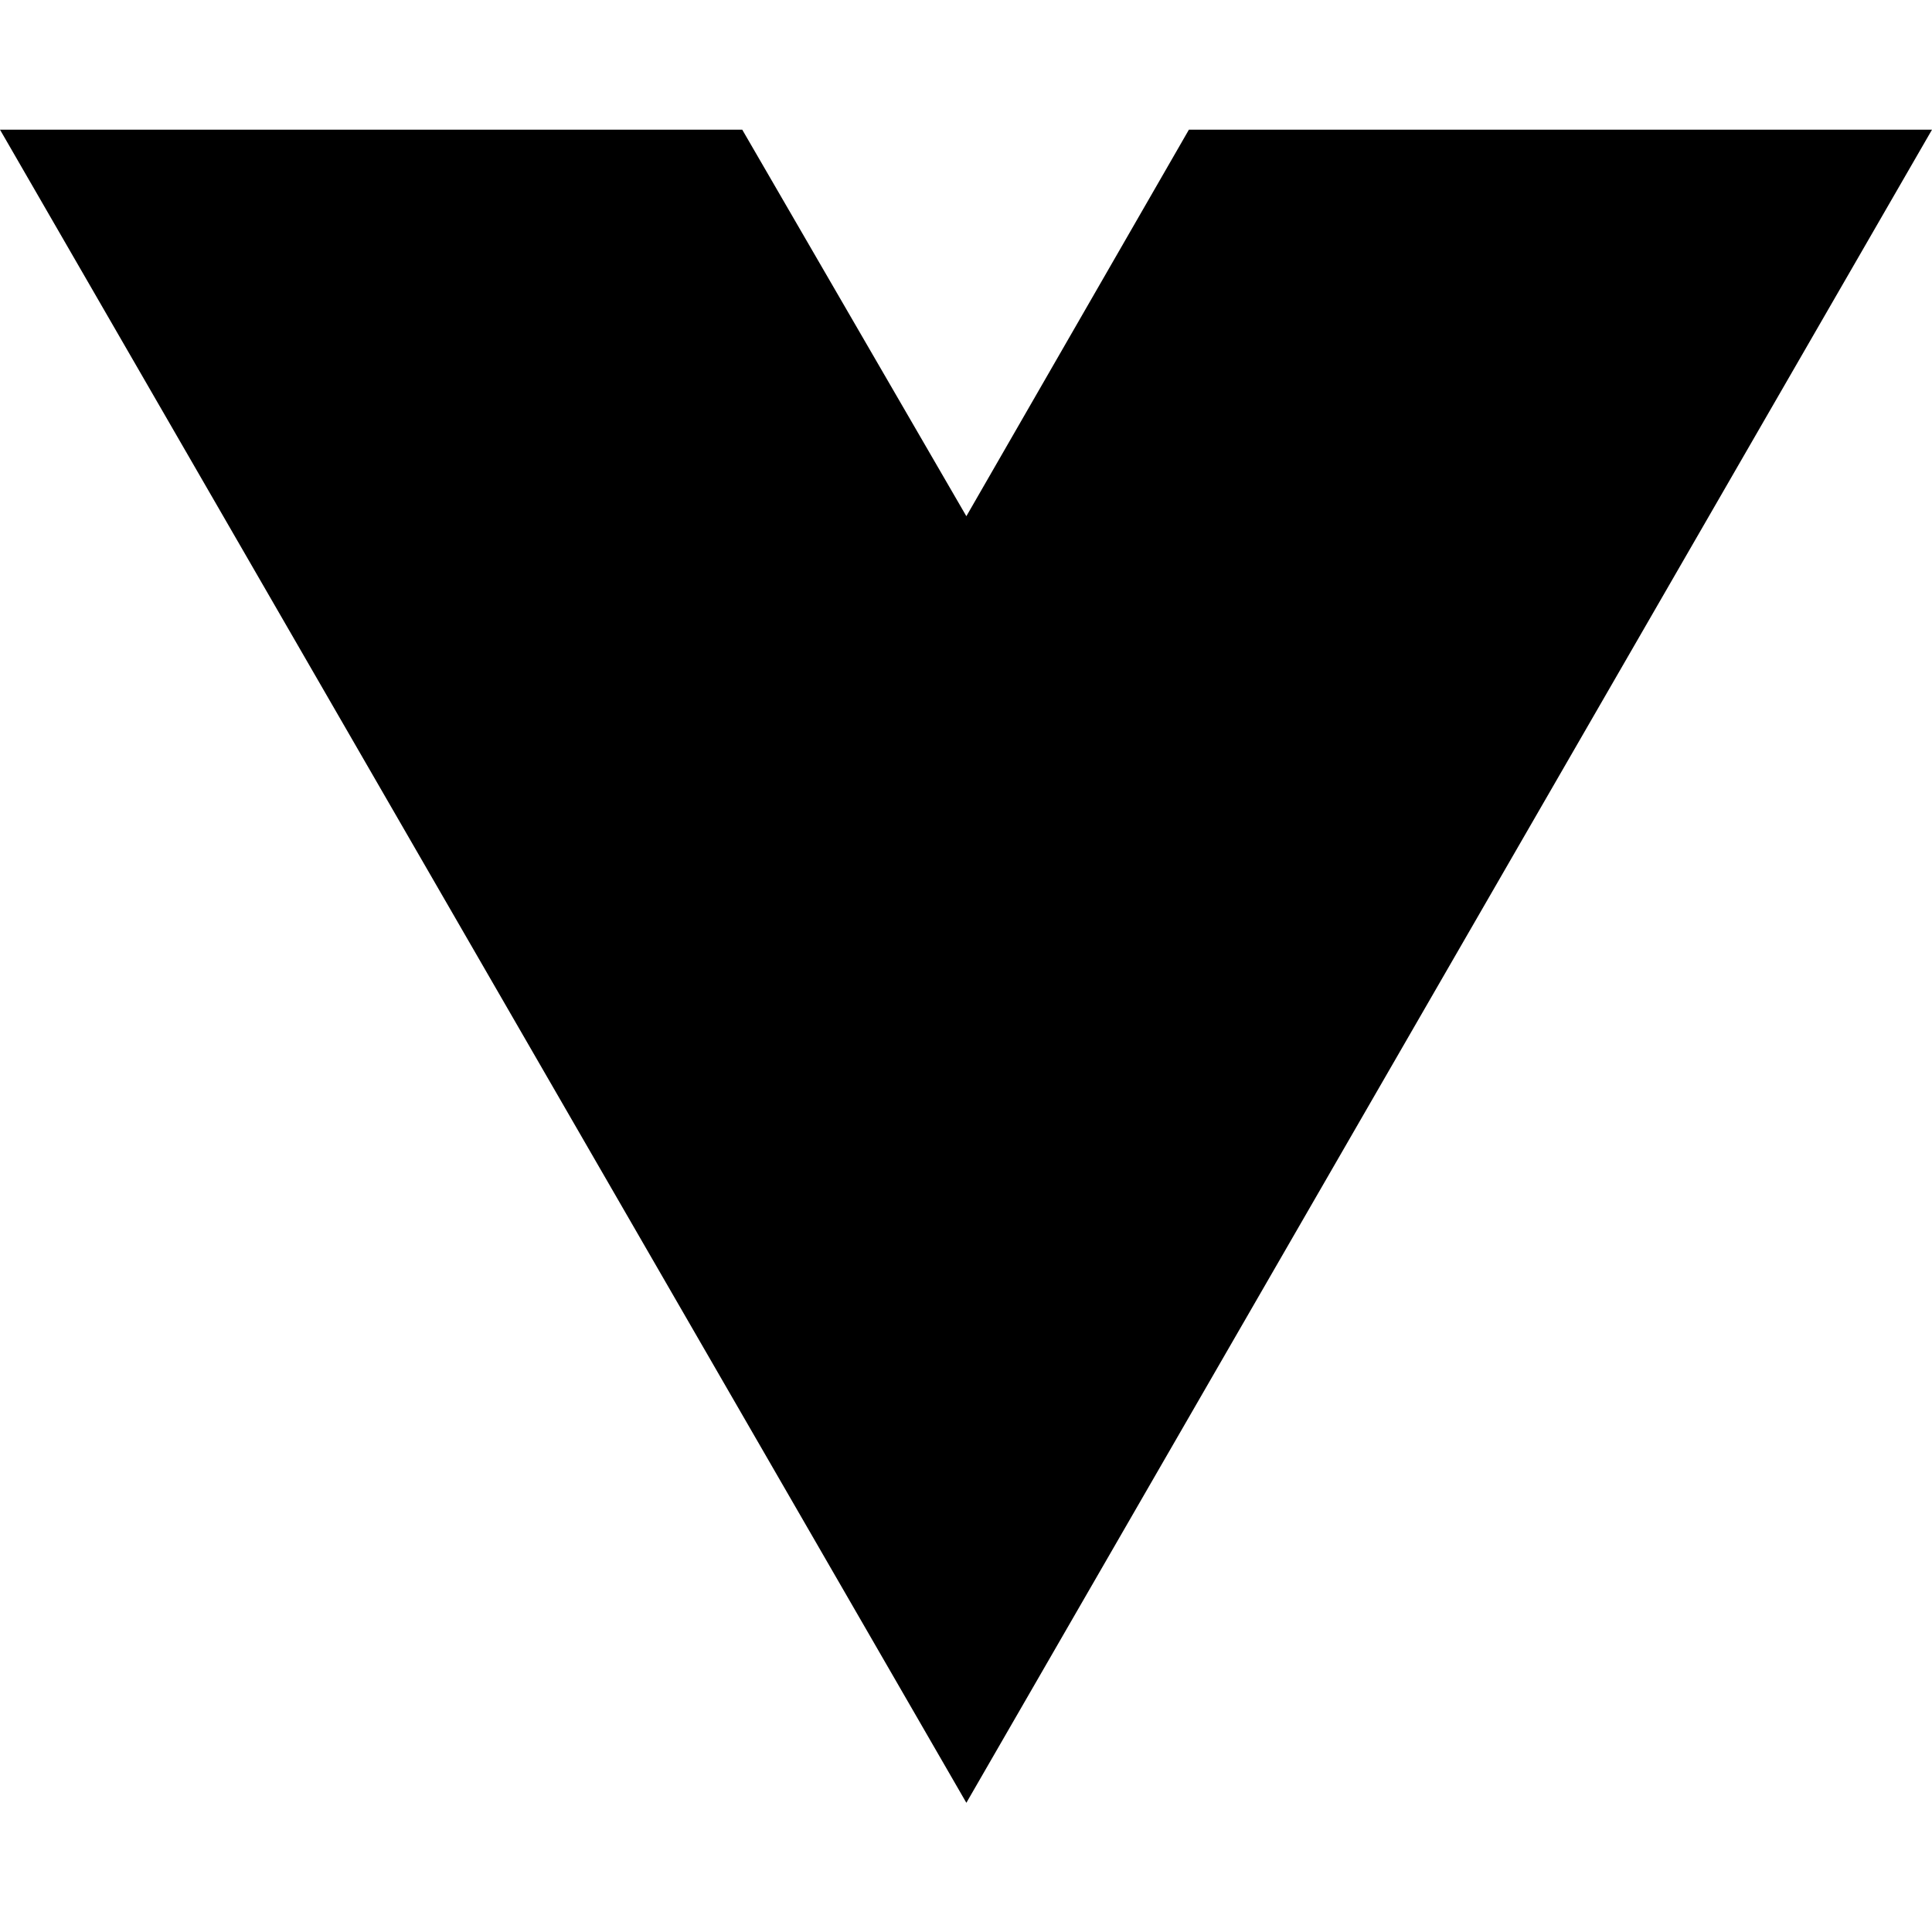
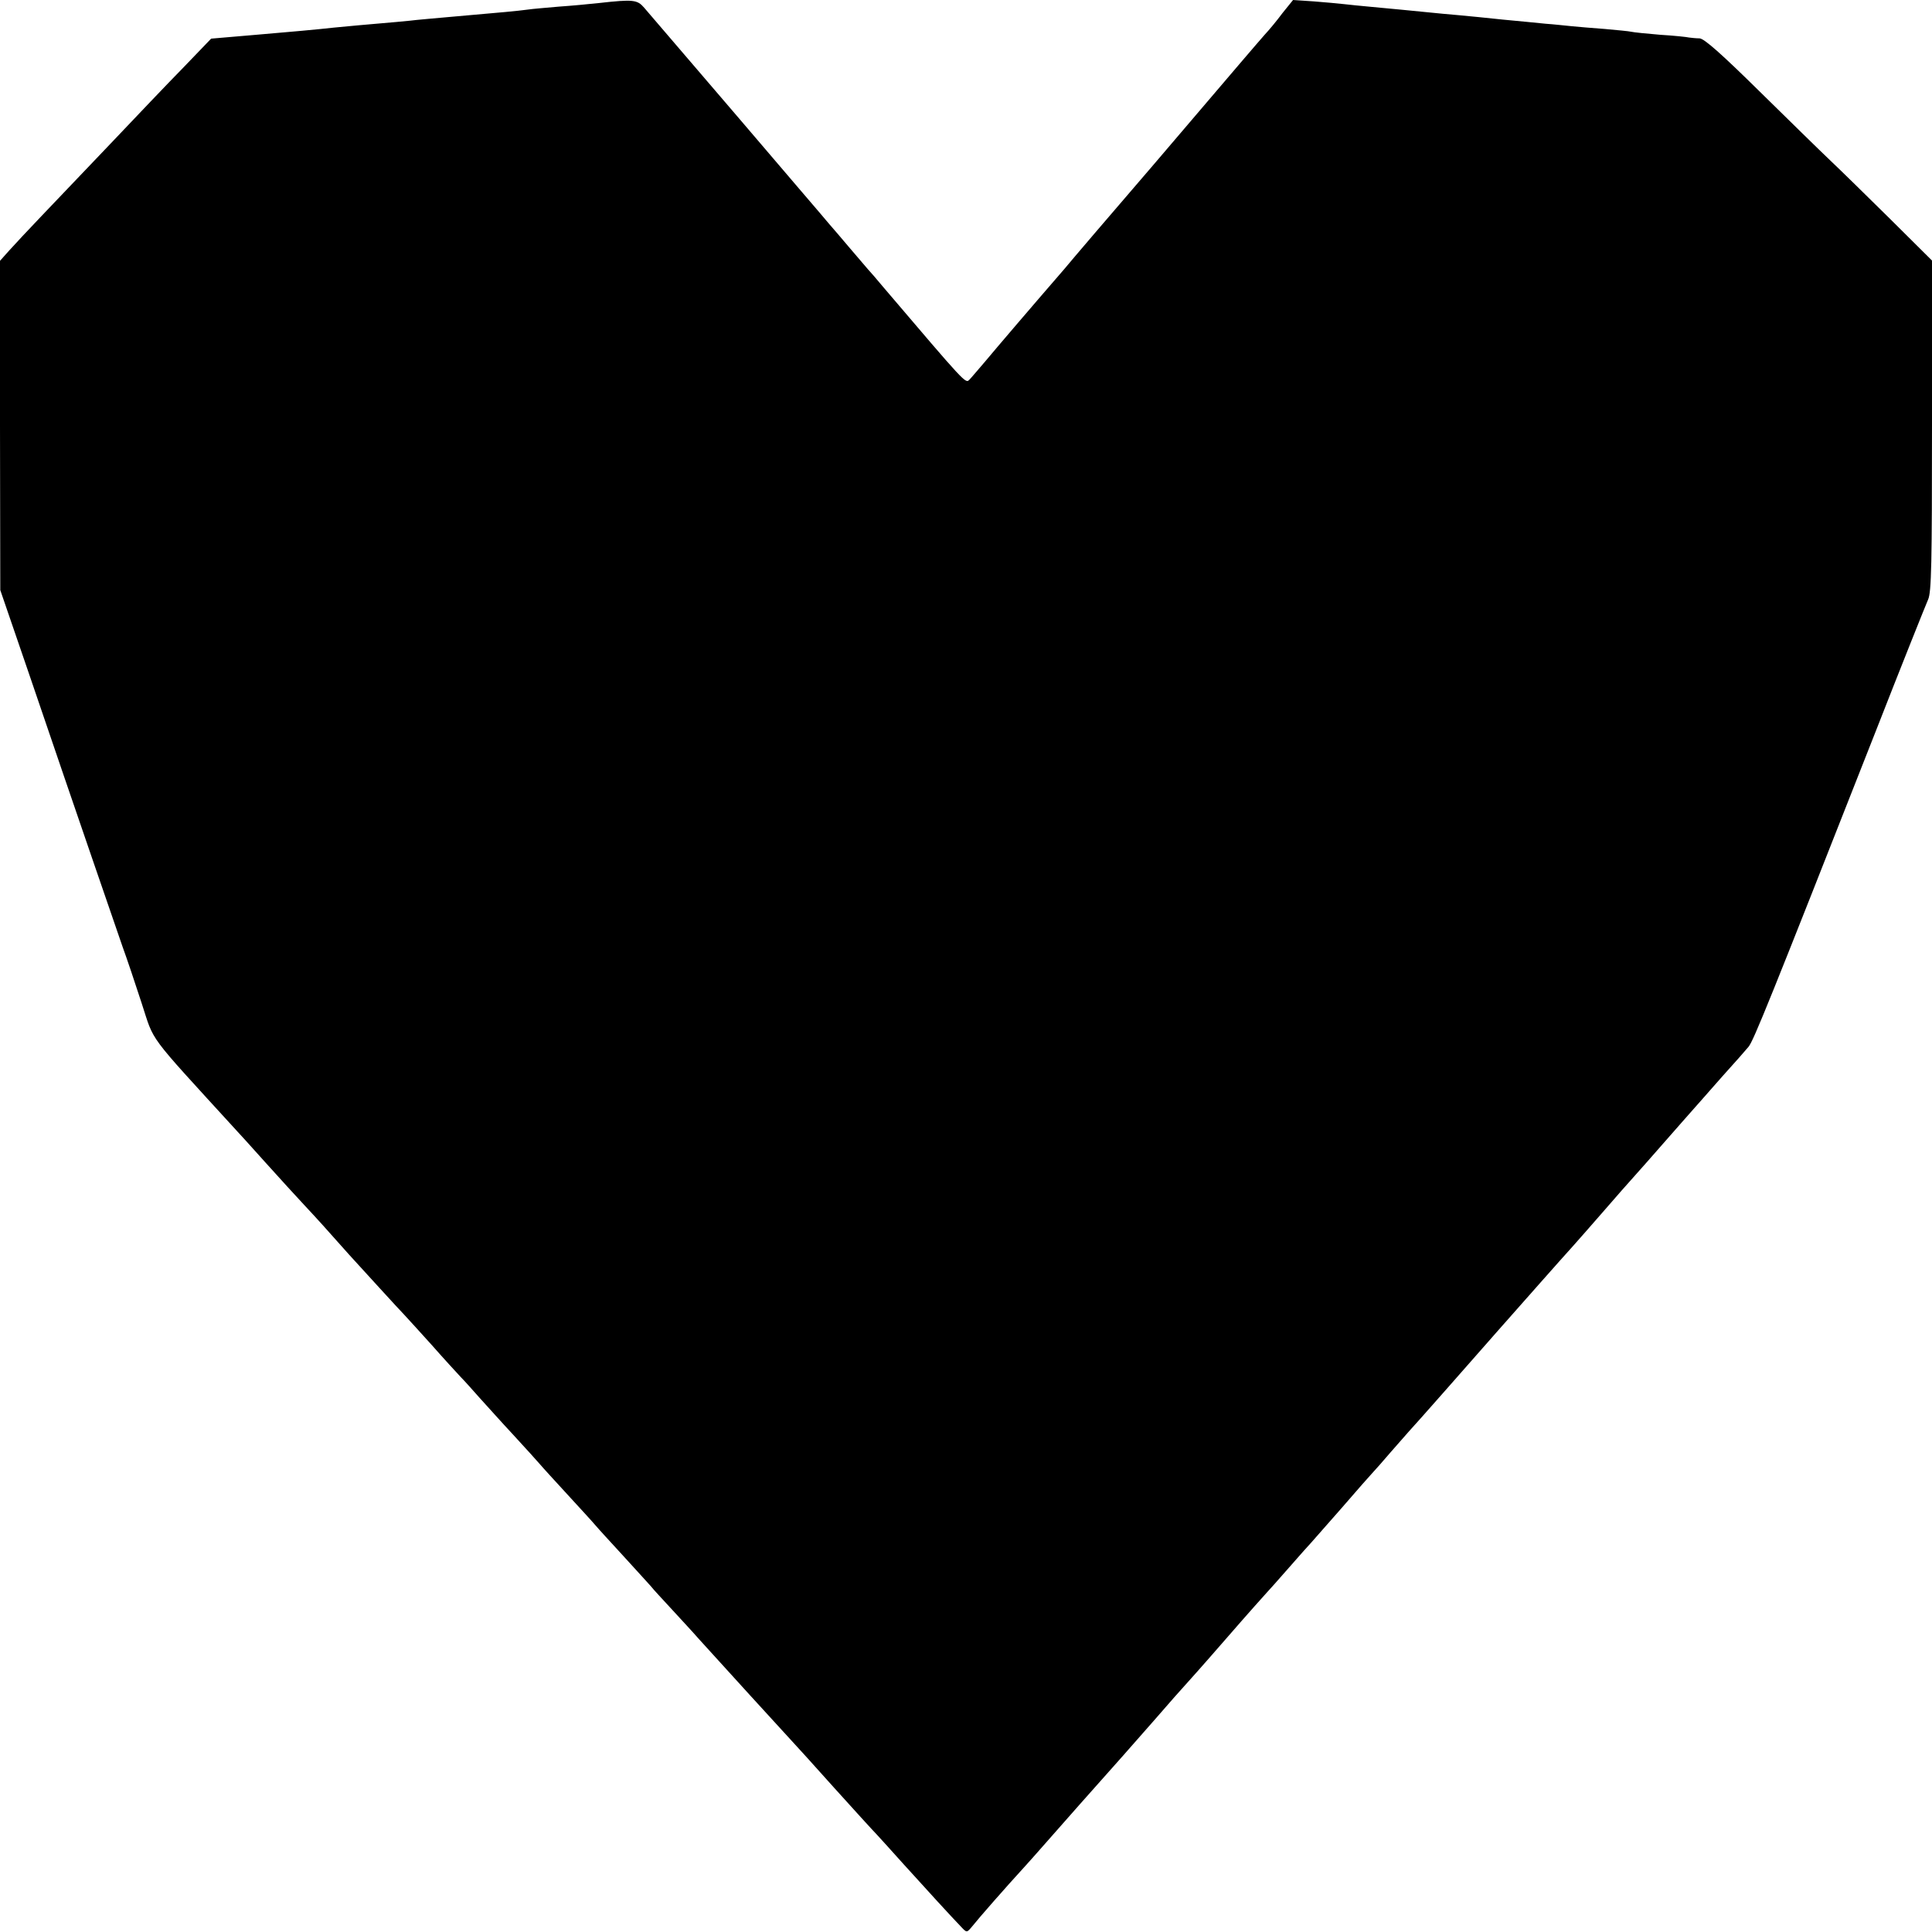
- <svg xmlns="http://www.w3.org/2000/svg" width="16" height="16" viewBox="0 0 16 16" fill="none">
-   <path d="M8.003 14.93L0 1.074H6.147L8.003 4.275L9.846 1.074H16L8.003 14.93Z" fill="black" />
+ <svg xmlns="http://www.w3.org/2000/svg" version="1.0" width="700pt" height="700pt" viewBox="0 0 700 700" preserveAspectRatio="xMidYMid meet">
+   <g transform="translate(0,700) scale(0.1,-0.1)" fill="#000000" stroke="none">
+     <path d="M2170 6989 c-36 -4 -101 -10 -145 -13 -44 -4 -96 -8 -115 -11 -38 -5 -81 -9 -265 -25 -66 -6 -138 -12 -160 -15 -22 -2 -71 -7 -110 -10 -38 -3 -113 -10 -165 -15 -52 -6 -174 -17 -270 -25 l-175 -15 -100 -104 c-55 -56 -174 -181 -265 -277 -91 -95 -203 -213 -249 -261 -47 -49 -99 -105 -118 -126 l-33 -37 0 -596 1 -597 104 -303 c191 -561 313 -913 339 -989 15 -41 46 -133 69 -204 48 -146 14 -101 342 -460 6 -6 53 -58 105 -116 52 -58 118 -130 146 -160 43 -46 73 -79 159 -176 43 -47 184 -202 200 -218 11 -12 56 -61 100 -110 44 -50 91 -101 105 -116 14 -14 44 -48 68 -75 24 -26 78 -87 122 -134 43 -47 87 -95 97 -107 10 -12 55 -61 100 -110 45 -49 90 -98 100 -110 10 -12 55 -61 100 -110 45 -49 90 -99 101 -111 10 -13 46 -51 78 -86 32 -35 75 -81 94 -103 43 -48 343 -377 350 -384 3 -3 66 -72 140 -155 74 -82 144 -159 155 -170 11 -12 54 -59 95 -105 75 -83 178 -196 214 -233 19 -20 19 -20 39 4 22 28 122 142 188 214 25 27 114 129 199 225 85 96 157 177 160 180 3 3 52 59 110 125 57 66 107 122 110 125 3 3 71 79 150 170 79 91 147 167 150 170 3 3 39 43 80 90 41 47 77 87 80 90 3 3 52 59 110 125 57 66 109 125 115 131 6 6 35 39 65 74 30 34 60 68 65 74 14 14 240 271 319 361 92 104 234 265 275 310 20 22 65 74 101 115 36 41 70 80 75 86 21 23 144 162 218 247 42 48 110 124 150 170 41 45 82 92 92 104 18 21 77 167 459 1138 97 248 184 465 192 483 12 27 14 131 14 631 l0 597 -152 151 c-84 83 -182 179 -218 213 -36 34 -151 147 -257 251 -134 132 -198 189 -215 190 -13 0 -30 2 -38 3 -8 2 -55 7 -105 10 -49 4 -97 9 -105 11 -8 2 -51 6 -95 10 -44 3 -98 8 -120 10 -22 2 -65 7 -95 9 -30 3 -100 10 -155 15 -55 6 -127 13 -160 16 -33 3 -81 7 -107 10 -69 7 -133 13 -208 20 -36 3 -81 8 -100 10 -19 2 -69 7 -110 10 l-75 5 -38 -47 c-20 -27 -49 -62 -65 -79 -35 -40 -65 -75 -401 -469 -156 -181 -302 -352 -325 -380 -117 -135 -246 -286 -286 -334 -25 -29 -51 -60 -58 -67 -14 -14 -12 -16 -311 335 -25 30 -50 59 -56 65 -5 6 -35 41 -65 76 -30 36 -65 76 -77 90 -11 14 -162 189 -333 390 -172 201 -323 377 -336 392 -25 29 -39 31 -164 17z" />
+   </g>
</svg>
